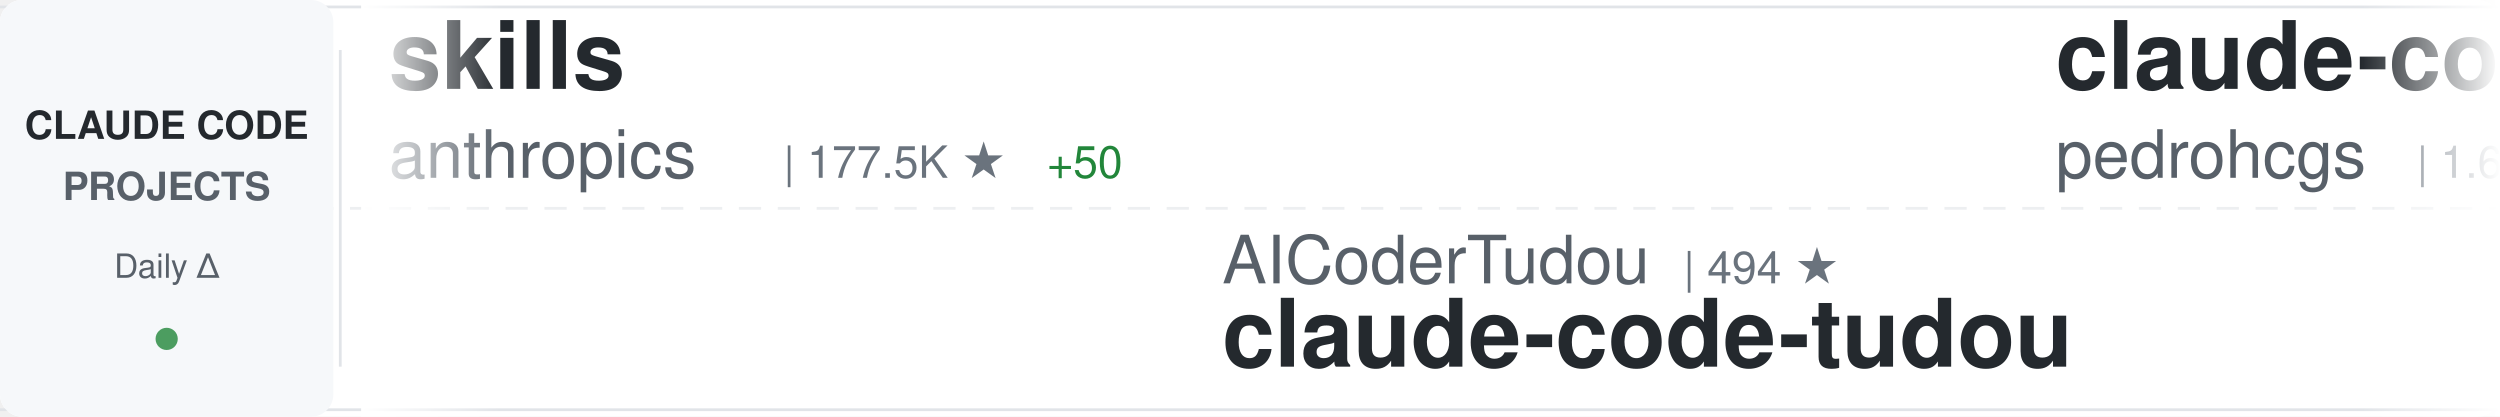
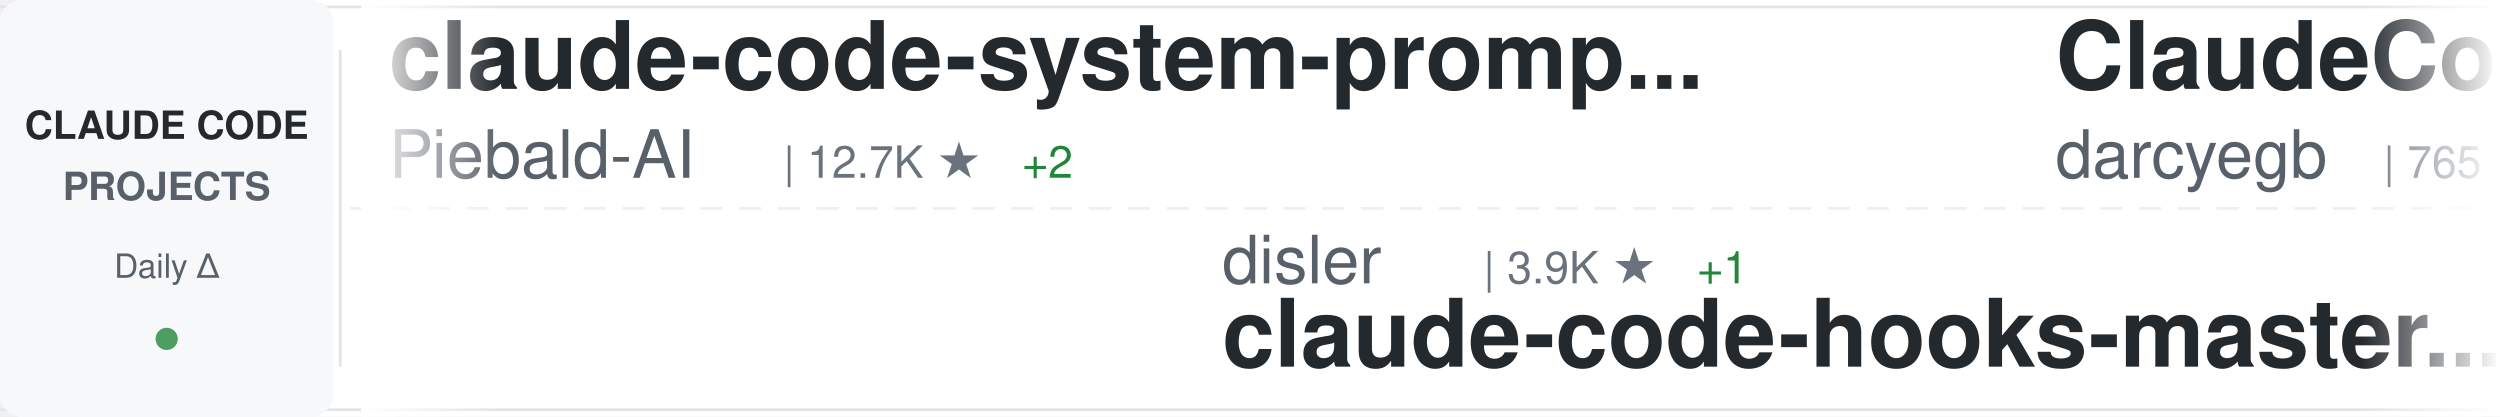
<svg xmlns="http://www.w3.org/2000/svg" width="900" height="150">
  <defs>
    <linearGradient id="awesomeLeftFade" x1="0%" y1="0%" x2="100%" y2="0%">
      <stop offset="0%" style="stop-color:#ffffff;stop-opacity:1" />
      <stop offset="100%" style="stop-color:#ffffff;stop-opacity:0" />
    </linearGradient>
    <linearGradient id="awesomeRightFade" x1="0%" y1="0%" x2="100%" y2="0%">
      <stop offset="0%" style="stop-color:#ffffff;stop-opacity:0" />
      <stop offset="100%" style="stop-color:#ffffff;stop-opacity:1" />
    </linearGradient>
  </defs>
  <rect width="900" height="150" fill="#ffffff" rx="8" />
  <rect x="0" y="2" width="900" height="1" fill="#e1e4e8" />
  <rect x="0" y="147" width="900" height="1" fill="#e1e4e8" />
  <line x1="0" y1="75" x2="900" y2="75" stroke="#e1e4e8" stroke-width="1" stroke-dasharray="8 6" opacity="0.6" />
  <rect x="0" y="0" width="120" height="150" fill="#f6f8fa" rx="8" />
  <text x="60" y="50" font-family="-apple-system, BlinkMacSystemFont, 'Segoe UI', Helvetica, Arial, sans-serif" font-size="14" font-weight="600" fill="#24292e" text-anchor="middle">CLAUDE CODE</text>
  <text x="60" y="72" font-family="-apple-system, BlinkMacSystemFont, 'Segoe UI', Helvetica, Arial, sans-serif" font-size="14" font-weight="600" fill="#586069" text-anchor="middle">PROJECTS</text>
  <text x="60" y="100" font-family="-apple-system, BlinkMacSystemFont, 'Segoe UI', Helvetica, Arial, sans-serif" font-size="12" font-weight="500" fill="#586069" text-anchor="middle">Daily Δ</text>
  <circle cx="60" cy="122" r="4" fill="#22863a" opacity="0.8" />
  <rect x="122" y="18" width="1" height="114" fill="#e1e4e8" />
  <clipPath id="awesomeTickerClip">
    <rect x="130" y="0" width="770" height="150" />
  </clipPath>
  <g clip-path="url(#awesomeTickerClip)">
    <g id="awesomeTickerItems">
      <animateTransform attributeName="transform" attributeType="XML" type="translate" from="0 0" to="-3000 0" dur="54s" repeatCount="indefinite" />
      <g transform="translate(0, 0)">
-         <text x="140" y="32" font-family="-apple-system, BlinkMacSystemFont, 'Segoe UI', Helvetica, Arial, sans-serif" font-size="34" font-weight="600" fill="#24292e">skills</text>
-         <text x="140" y="64" font-family="-apple-system, BlinkMacSystemFont, 'Segoe UI', Helvetica, Arial, sans-serif" font-size="24" font-weight="400" fill="#586069">anthropics</text>
-         <text x="282" y="64" font-family="-apple-system, BlinkMacSystemFont, 'Segoe UI', Helvetica, Arial, sans-serif" font-size="16" font-weight="500" fill="#6a737d">| 177.5K ★</text>
-         <text x="377" y="64" font-family="-apple-system, BlinkMacSystemFont, 'Segoe UI', Helvetica, Arial, sans-serif" font-size="16" font-weight="500" fill="#22863a"> +50</text>
+         <text x="140" y="32" font-family="-apple-system, BlinkMacSystemFont, 'Segoe UI', Helvetica, Arial, sans-serif" font-size="34" font-weight="600" fill="#24292e">claude-code-system-promp...</text>
+         <text x="140" y="64" font-family="-apple-system, BlinkMacSystemFont, 'Segoe UI', Helvetica, Arial, sans-serif" font-size="24" font-weight="400" fill="#586069">Piebald-AI</text>
+         <text x="282" y="64" font-family="-apple-system, BlinkMacSystemFont, 'Segoe UI', Helvetica, Arial, sans-serif" font-size="16" font-weight="500" fill="#6a737d">| 12.7K ★</text>
+         <text x="368" y="64" font-family="-apple-system, BlinkMacSystemFont, 'Segoe UI', Helvetica, Arial, sans-serif" font-size="16" font-weight="500" fill="#22863a"> +2</text>
      </g>
      <g transform="translate(300, 0)">
-         <text x="140" y="102" font-family="-apple-system, BlinkMacSystemFont, 'Segoe UI', Helvetica, Arial, sans-serif" font-size="24" font-weight="400" fill="#586069">AICoderTudou</text>
-         <text x="306" y="102" font-family="-apple-system, BlinkMacSystemFont, 'Segoe UI', Helvetica, Arial, sans-serif" font-size="16" font-weight="500" fill="#6a737d">| 494 ★</text>
-         <text x="140" y="132" font-family="-apple-system, BlinkMacSystemFont, 'Segoe UI', Helvetica, Arial, sans-serif" font-size="34" font-weight="600" fill="#24292e">claude-code-tudou</text>
+         <text x="140" y="102" font-family="-apple-system, BlinkMacSystemFont, 'Segoe UI', Helvetica, Arial, sans-serif" font-size="24" font-weight="400" fill="#586069">disler</text>
+         <text x="234" y="102" font-family="-apple-system, BlinkMacSystemFont, 'Segoe UI', Helvetica, Arial, sans-serif" font-size="16" font-weight="500" fill="#6a737d">| 3.9K ★</text>
+         <text x="311" y="102" font-family="-apple-system, BlinkMacSystemFont, 'Segoe UI', Helvetica, Arial, sans-serif" font-size="16" font-weight="500" fill="#22863a"> +1</text>
+         <text x="140" y="132" font-family="-apple-system, BlinkMacSystemFont, 'Segoe UI', Helvetica, Arial, sans-serif" font-size="34" font-weight="600" fill="#24292e">claude-code-hooks-master...</text>
      </g>
      <g transform="translate(600, 0)">
-         <text x="140" y="32" font-family="-apple-system, BlinkMacSystemFont, 'Segoe UI', Helvetica, Arial, sans-serif" font-size="34" font-weight="600" fill="#24292e">claude-code-my-workflow</text>
-         <text x="140" y="64" font-family="-apple-system, BlinkMacSystemFont, 'Segoe UI', Helvetica, Arial, sans-serif" font-size="24" font-weight="400" fill="#586069">pedrohcgs</text>
-         <text x="270" y="64" font-family="-apple-system, BlinkMacSystemFont, 'Segoe UI', Helvetica, Arial, sans-serif" font-size="16" font-weight="500" fill="#6a737d">| 1.6K ★</text>
+         <text x="140" y="32" font-family="-apple-system, BlinkMacSystemFont, 'Segoe UI', Helvetica, Arial, sans-serif" font-size="34" font-weight="600" fill="#24292e">ClaudeCodeAgents</text>
+         <text x="140" y="64" font-family="-apple-system, BlinkMacSystemFont, 'Segoe UI', Helvetica, Arial, sans-serif" font-size="24" font-weight="400" fill="#586069">darcyegb</text>
+         <text x="258" y="64" font-family="-apple-system, BlinkMacSystemFont, 'Segoe UI', Helvetica, Arial, sans-serif" font-size="16" font-weight="500" fill="#6a737d">| 765 ★</text>
      </g>
      <g transform="translate(900, 0)">
-         <text x="140" y="102" font-family="-apple-system, BlinkMacSystemFont, 'Segoe UI', Helvetica, Arial, sans-serif" font-size="24" font-weight="400" fill="#586069">overwirehq</text>
-         <text x="282" y="102" font-family="-apple-system, BlinkMacSystemFont, 'Segoe UI', Helvetica, Arial, sans-serif" font-size="16" font-weight="500" fill="#6a737d">| 2.8K ★</text>
-         <text x="359" y="102" font-family="-apple-system, BlinkMacSystemFont, 'Segoe UI', Helvetica, Arial, sans-serif" font-size="16" font-weight="500" fill="#cb2431"> -1</text>
-         <text x="140" y="132" font-family="-apple-system, BlinkMacSystemFont, 'Segoe UI', Helvetica, Arial, sans-serif" font-size="34" font-weight="600" fill="#24292e">claude-code-telegram</text>
+         <text x="140" y="102" font-family="-apple-system, BlinkMacSystemFont, 'Segoe UI', Helvetica, Arial, sans-serif" font-size="24" font-weight="400" fill="#586069">KPR111</text>
+         <text x="234" y="102" font-family="-apple-system, BlinkMacSystemFont, 'Segoe UI', Helvetica, Arial, sans-serif" font-size="16" font-weight="500" fill="#6a737d">| 18 ★</text>
+         <text x="140" y="132" font-family="-apple-system, BlinkMacSystemFont, 'Segoe UI', Helvetica, Arial, sans-serif" font-size="34" font-weight="600" fill="#24292e">Claude-Code</text>
      </g>
      <g transform="translate(1200, 0)">
+         <text x="140" y="32" font-family="-apple-system, BlinkMacSystemFont, 'Segoe UI', Helvetica, Arial, sans-serif" font-size="34" font-weight="600" fill="#24292e">claude-code-video-toolki...</text>
+         <text x="140" y="64" font-family="-apple-system, BlinkMacSystemFont, 'Segoe UI', Helvetica, Arial, sans-serif" font-size="24" font-weight="400" fill="#586069">digitalsamba</text>
+         <text x="306" y="64" font-family="-apple-system, BlinkMacSystemFont, 'Segoe UI', Helvetica, Arial, sans-serif" font-size="16" font-weight="500" fill="#6a737d">| 2.1K ★</text>
+         <text x="383" y="64" font-family="-apple-system, BlinkMacSystemFont, 'Segoe UI', Helvetica, Arial, sans-serif" font-size="16" font-weight="500" fill="#22863a"> +1</text>
+       </g>
+       <g transform="translate(1500, 0)">
+         <text x="140" y="102" font-family="-apple-system, BlinkMacSystemFont, 'Segoe UI', Helvetica, Arial, sans-serif" font-size="24" font-weight="400" fill="#586069">kodu-ai</text>
+         <text x="246" y="102" font-family="-apple-system, BlinkMacSystemFont, 'Segoe UI', Helvetica, Arial, sans-serif" font-size="16" font-weight="500" fill="#6a737d">| 5.2K ★</text>
+         <text x="140" y="132" font-family="-apple-system, BlinkMacSystemFont, 'Segoe UI', Helvetica, Arial, sans-serif" font-size="34" font-weight="600" fill="#24292e">claude-coder</text>
+       </g>
+       <g transform="translate(1800, 0)">
        <text x="140" y="32" font-family="-apple-system, BlinkMacSystemFont, 'Segoe UI', Helvetica, Arial, sans-serif" font-size="34" font-weight="600" fill="#24292e">sc-claude-code-files</text>
        <text x="140" y="64" font-family="-apple-system, BlinkMacSystemFont, 'Segoe UI', Helvetica, Arial, sans-serif" font-size="24" font-weight="400" fill="#586069">https-deeplearning-ai</text>
-         <text x="414" y="64" font-family="-apple-system, BlinkMacSystemFont, 'Segoe UI', Helvetica, Arial, sans-serif" font-size="16" font-weight="500" fill="#6a737d">| 549 ★</text>
-       </g>
-       <g transform="translate(1500, 0)">
-         <text x="140" y="102" font-family="-apple-system, BlinkMacSystemFont, 'Segoe UI', Helvetica, Arial, sans-serif" font-size="24" font-weight="400" fill="#586069">huangjia2019</text>
-         <text x="306" y="102" font-family="-apple-system, BlinkMacSystemFont, 'Segoe UI', Helvetica, Arial, sans-serif" font-size="16" font-weight="500" fill="#6a737d">| 1.1K ★</text>
-         <text x="140" y="132" font-family="-apple-system, BlinkMacSystemFont, 'Segoe UI', Helvetica, Arial, sans-serif" font-size="34" font-weight="600" fill="#24292e">claude-code-engineering</text>
-       </g>
-       <g transform="translate(1800, 0)">
-         <text x="140" y="32" font-family="-apple-system, BlinkMacSystemFont, 'Segoe UI', Helvetica, Arial, sans-serif" font-size="34" font-weight="600" fill="#24292e">claude-code-hub</text>
-         <text x="140" y="64" font-family="-apple-system, BlinkMacSystemFont, 'Segoe UI', Helvetica, Arial, sans-serif" font-size="24" font-weight="400" fill="#586069">ding113</text>
-         <text x="246" y="64" font-family="-apple-system, BlinkMacSystemFont, 'Segoe UI', Helvetica, Arial, sans-serif" font-size="16" font-weight="500" fill="#6a737d">| 3.4K ★</text>
-         <text x="323" y="64" font-family="-apple-system, BlinkMacSystemFont, 'Segoe UI', Helvetica, Arial, sans-serif" font-size="16" font-weight="500" fill="#22863a"> +1</text>
+         <text x="414" y="64" font-family="-apple-system, BlinkMacSystemFont, 'Segoe UI', Helvetica, Arial, sans-serif" font-size="16" font-weight="500" fill="#6a737d">| 550 ★</text>
+         <text x="482" y="64" font-family="-apple-system, BlinkMacSystemFont, 'Segoe UI', Helvetica, Arial, sans-serif" font-size="16" font-weight="500" fill="#22863a"> +1</text>
      </g>
      <g transform="translate(2100, 0)">
-         <text x="140" y="102" font-family="-apple-system, BlinkMacSystemFont, 'Segoe UI', Helvetica, Arial, sans-serif" font-size="24" font-weight="400" fill="#586069">WorldFlowAI</text>
-         <text x="294" y="102" font-family="-apple-system, BlinkMacSystemFont, 'Segoe UI', Helvetica, Arial, sans-serif" font-size="16" font-weight="500" fill="#6a737d">| 3.4K ★</text>
-         <text x="371" y="102" font-family="-apple-system, BlinkMacSystemFont, 'Segoe UI', Helvetica, Arial, sans-serif" font-size="16" font-weight="500" fill="#22863a"> +23</text>
-         <text x="140" y="132" font-family="-apple-system, BlinkMacSystemFont, 'Segoe UI', Helvetica, Arial, sans-serif" font-size="34" font-weight="600" fill="#24292e">everything-claude-code</text>
+         <text x="140" y="102" font-family="-apple-system, BlinkMacSystemFont, 'Segoe UI', Helvetica, Arial, sans-serif" font-size="24" font-weight="400" fill="#586069">techjarves</text>
+         <text x="282" y="102" font-family="-apple-system, BlinkMacSystemFont, 'Segoe UI', Helvetica, Arial, sans-serif" font-size="16" font-weight="500" fill="#6a737d">| 1.5K ★</text>
+         <text x="140" y="132" font-family="-apple-system, BlinkMacSystemFont, 'Segoe UI', Helvetica, Arial, sans-serif" font-size="34" font-weight="600" fill="#24292e">ClaudeCode-Portable</text>
      </g>
      <g transform="translate(2400, 0)">
-         <text x="140" y="32" font-family="-apple-system, BlinkMacSystemFont, 'Segoe UI', Helvetica, Arial, sans-serif" font-size="34" font-weight="600" fill="#24292e">claude-code-from-scratch</text>
-         <text x="140" y="64" font-family="-apple-system, BlinkMacSystemFont, 'Segoe UI', Helvetica, Arial, sans-serif" font-size="24" font-weight="400" fill="#586069">Windy3f3f3f3f</text>
-         <text x="318" y="64" font-family="-apple-system, BlinkMacSystemFont, 'Segoe UI', Helvetica, Arial, sans-serif" font-size="16" font-weight="500" fill="#6a737d">| 2.7K ★</text>
+         <text x="140" y="32" font-family="-apple-system, BlinkMacSystemFont, 'Segoe UI', Helvetica, Arial, sans-serif" font-size="34" font-weight="600" fill="#24292e">claude-code-settings</text>
+         <text x="140" y="64" font-family="-apple-system, BlinkMacSystemFont, 'Segoe UI', Helvetica, Arial, sans-serif" font-size="24" font-weight="400" fill="#586069">feiskyer</text>
+         <text x="258" y="64" font-family="-apple-system, BlinkMacSystemFont, 'Segoe UI', Helvetica, Arial, sans-serif" font-size="16" font-weight="500" fill="#6a737d">| 1.7K ★</text>
      </g>
      <g transform="translate(2700, 0)">
-         <text x="140" y="102" font-family="-apple-system, BlinkMacSystemFont, 'Segoe UI', Helvetica, Arial, sans-serif" font-size="24" font-weight="400" fill="#586069">VoltAgent</text>
-         <text x="270" y="102" font-family="-apple-system, BlinkMacSystemFont, 'Segoe UI', Helvetica, Arial, sans-serif" font-size="16" font-weight="500" fill="#6a737d">| 25.2K ★</text>
-         <text x="356" y="102" font-family="-apple-system, BlinkMacSystemFont, 'Segoe UI', Helvetica, Arial, sans-serif" font-size="16" font-weight="500" fill="#22863a"> +7</text>
-         <text x="140" y="132" font-family="-apple-system, BlinkMacSystemFont, 'Segoe UI', Helvetica, Arial, sans-serif" font-size="34" font-weight="600" fill="#24292e">awesome-claude-code-suba...</text>
+         <text x="140" y="102" font-family="-apple-system, BlinkMacSystemFont, 'Segoe UI', Helvetica, Arial, sans-serif" font-size="24" font-weight="400" fill="#586069">anthropics</text>
+         <text x="282" y="102" font-family="-apple-system, BlinkMacSystemFont, 'Segoe UI', Helvetica, Arial, sans-serif" font-size="16" font-weight="500" fill="#6a737d">| 177.5K ★</text>
+         <text x="377" y="102" font-family="-apple-system, BlinkMacSystemFont, 'Segoe UI', Helvetica, Arial, sans-serif" font-size="16" font-weight="500" fill="#22863a"> +16</text>
+         <text x="140" y="132" font-family="-apple-system, BlinkMacSystemFont, 'Segoe UI', Helvetica, Arial, sans-serif" font-size="34" font-weight="600" fill="#24292e">skills</text>
      </g>
      <g transform="translate(3000, 0)">
-         <text x="140" y="32" font-family="-apple-system, BlinkMacSystemFont, 'Segoe UI', Helvetica, Arial, sans-serif" font-size="34" font-weight="600" fill="#24292e">skills</text>
-         <text x="140" y="64" font-family="-apple-system, BlinkMacSystemFont, 'Segoe UI', Helvetica, Arial, sans-serif" font-size="24" font-weight="400" fill="#586069">anthropics</text>
-         <text x="282" y="64" font-family="-apple-system, BlinkMacSystemFont, 'Segoe UI', Helvetica, Arial, sans-serif" font-size="16" font-weight="500" fill="#6a737d">| 177.5K ★</text>
-         <text x="377" y="64" font-family="-apple-system, BlinkMacSystemFont, 'Segoe UI', Helvetica, Arial, sans-serif" font-size="16" font-weight="500" fill="#22863a"> +50</text>
+         <text x="140" y="32" font-family="-apple-system, BlinkMacSystemFont, 'Segoe UI', Helvetica, Arial, sans-serif" font-size="34" font-weight="600" fill="#24292e">claude-code-system-promp...</text>
+         <text x="140" y="64" font-family="-apple-system, BlinkMacSystemFont, 'Segoe UI', Helvetica, Arial, sans-serif" font-size="24" font-weight="400" fill="#586069">Piebald-AI</text>
+         <text x="282" y="64" font-family="-apple-system, BlinkMacSystemFont, 'Segoe UI', Helvetica, Arial, sans-serif" font-size="16" font-weight="500" fill="#6a737d">| 12.7K ★</text>
+         <text x="368" y="64" font-family="-apple-system, BlinkMacSystemFont, 'Segoe UI', Helvetica, Arial, sans-serif" font-size="16" font-weight="500" fill="#22863a"> +2</text>
      </g>
      <g transform="translate(3300, 0)">
-         <text x="140" y="102" font-family="-apple-system, BlinkMacSystemFont, 'Segoe UI', Helvetica, Arial, sans-serif" font-size="24" font-weight="400" fill="#586069">AICoderTudou</text>
-         <text x="306" y="102" font-family="-apple-system, BlinkMacSystemFont, 'Segoe UI', Helvetica, Arial, sans-serif" font-size="16" font-weight="500" fill="#6a737d">| 494 ★</text>
-         <text x="140" y="132" font-family="-apple-system, BlinkMacSystemFont, 'Segoe UI', Helvetica, Arial, sans-serif" font-size="34" font-weight="600" fill="#24292e">claude-code-tudou</text>
+         <text x="140" y="102" font-family="-apple-system, BlinkMacSystemFont, 'Segoe UI', Helvetica, Arial, sans-serif" font-size="24" font-weight="400" fill="#586069">disler</text>
+         <text x="234" y="102" font-family="-apple-system, BlinkMacSystemFont, 'Segoe UI', Helvetica, Arial, sans-serif" font-size="16" font-weight="500" fill="#6a737d">| 3.9K ★</text>
+         <text x="311" y="102" font-family="-apple-system, BlinkMacSystemFont, 'Segoe UI', Helvetica, Arial, sans-serif" font-size="16" font-weight="500" fill="#22863a"> +1</text>
+         <text x="140" y="132" font-family="-apple-system, BlinkMacSystemFont, 'Segoe UI', Helvetica, Arial, sans-serif" font-size="34" font-weight="600" fill="#24292e">claude-code-hooks-master...</text>
      </g>
      <g transform="translate(3600, 0)">
-         <text x="140" y="32" font-family="-apple-system, BlinkMacSystemFont, 'Segoe UI', Helvetica, Arial, sans-serif" font-size="34" font-weight="600" fill="#24292e">claude-code-my-workflow</text>
-         <text x="140" y="64" font-family="-apple-system, BlinkMacSystemFont, 'Segoe UI', Helvetica, Arial, sans-serif" font-size="24" font-weight="400" fill="#586069">pedrohcgs</text>
-         <text x="270" y="64" font-family="-apple-system, BlinkMacSystemFont, 'Segoe UI', Helvetica, Arial, sans-serif" font-size="16" font-weight="500" fill="#6a737d">| 1.6K ★</text>
+         <text x="140" y="32" font-family="-apple-system, BlinkMacSystemFont, 'Segoe UI', Helvetica, Arial, sans-serif" font-size="34" font-weight="600" fill="#24292e">ClaudeCodeAgents</text>
+         <text x="140" y="64" font-family="-apple-system, BlinkMacSystemFont, 'Segoe UI', Helvetica, Arial, sans-serif" font-size="24" font-weight="400" fill="#586069">darcyegb</text>
+         <text x="258" y="64" font-family="-apple-system, BlinkMacSystemFont, 'Segoe UI', Helvetica, Arial, sans-serif" font-size="16" font-weight="500" fill="#6a737d">| 765 ★</text>
      </g>
      <g transform="translate(3900, 0)">
-         <text x="140" y="102" font-family="-apple-system, BlinkMacSystemFont, 'Segoe UI', Helvetica, Arial, sans-serif" font-size="24" font-weight="400" fill="#586069">overwirehq</text>
-         <text x="282" y="102" font-family="-apple-system, BlinkMacSystemFont, 'Segoe UI', Helvetica, Arial, sans-serif" font-size="16" font-weight="500" fill="#6a737d">| 2.8K ★</text>
-         <text x="359" y="102" font-family="-apple-system, BlinkMacSystemFont, 'Segoe UI', Helvetica, Arial, sans-serif" font-size="16" font-weight="500" fill="#cb2431"> -1</text>
-         <text x="140" y="132" font-family="-apple-system, BlinkMacSystemFont, 'Segoe UI', Helvetica, Arial, sans-serif" font-size="34" font-weight="600" fill="#24292e">claude-code-telegram</text>
+         <text x="140" y="102" font-family="-apple-system, BlinkMacSystemFont, 'Segoe UI', Helvetica, Arial, sans-serif" font-size="24" font-weight="400" fill="#586069">KPR111</text>
+         <text x="234" y="102" font-family="-apple-system, BlinkMacSystemFont, 'Segoe UI', Helvetica, Arial, sans-serif" font-size="16" font-weight="500" fill="#6a737d">| 18 ★</text>
+         <text x="140" y="132" font-family="-apple-system, BlinkMacSystemFont, 'Segoe UI', Helvetica, Arial, sans-serif" font-size="34" font-weight="600" fill="#24292e">Claude-Code</text>
      </g>
    </g>
  </g>
  <rect x="130" y="0" width="50" height="150" fill="url(#awesomeLeftFade)" />
  <rect x="850" y="0" width="50" height="150" fill="url(#awesomeRightFade)" />
</svg>
